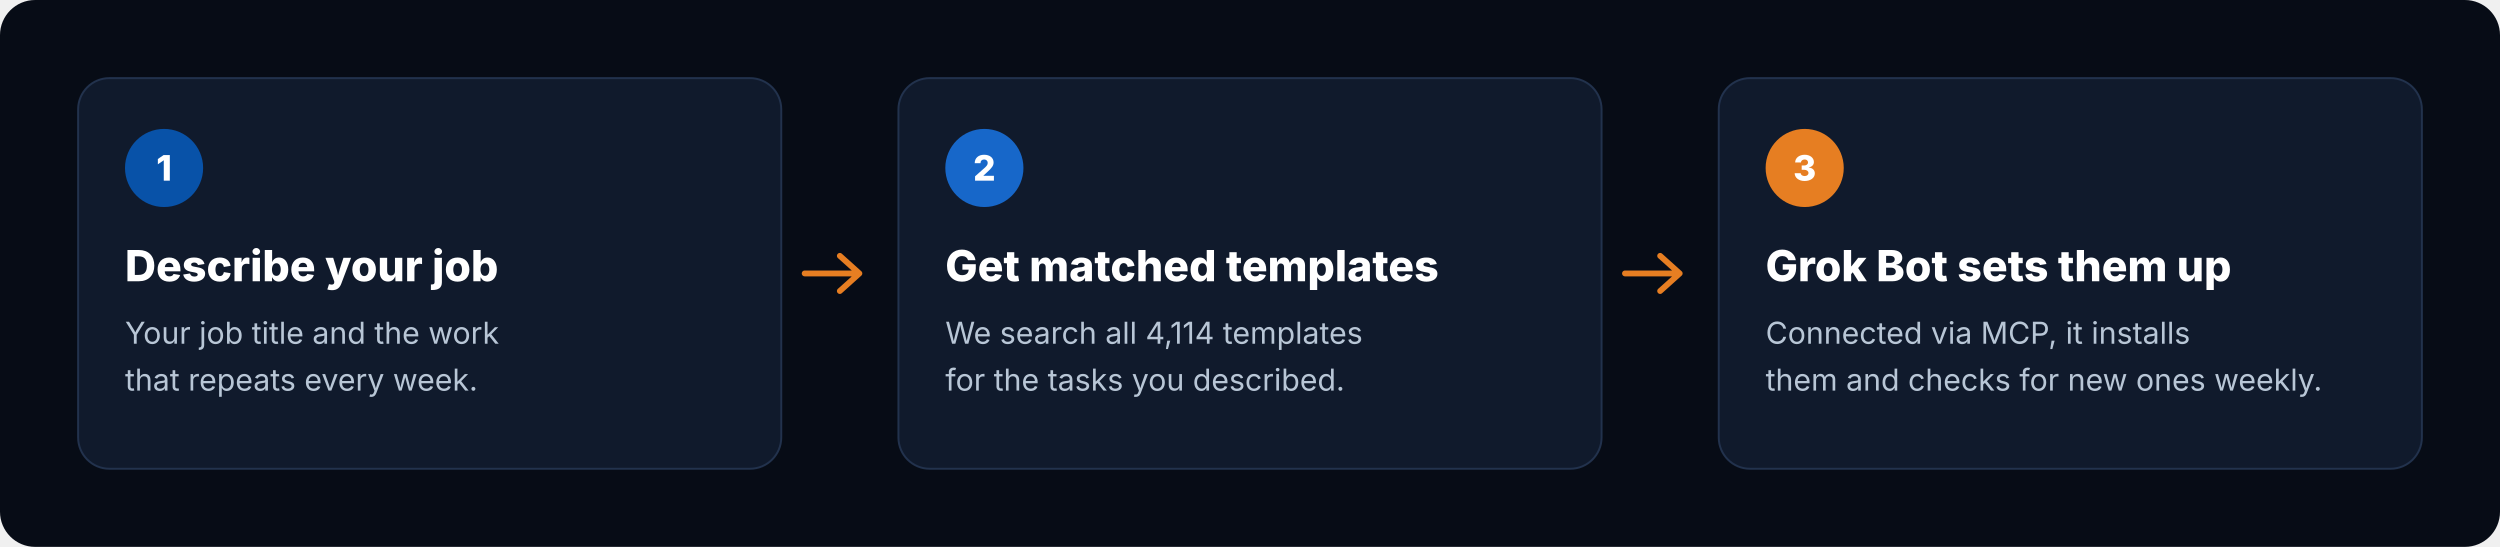
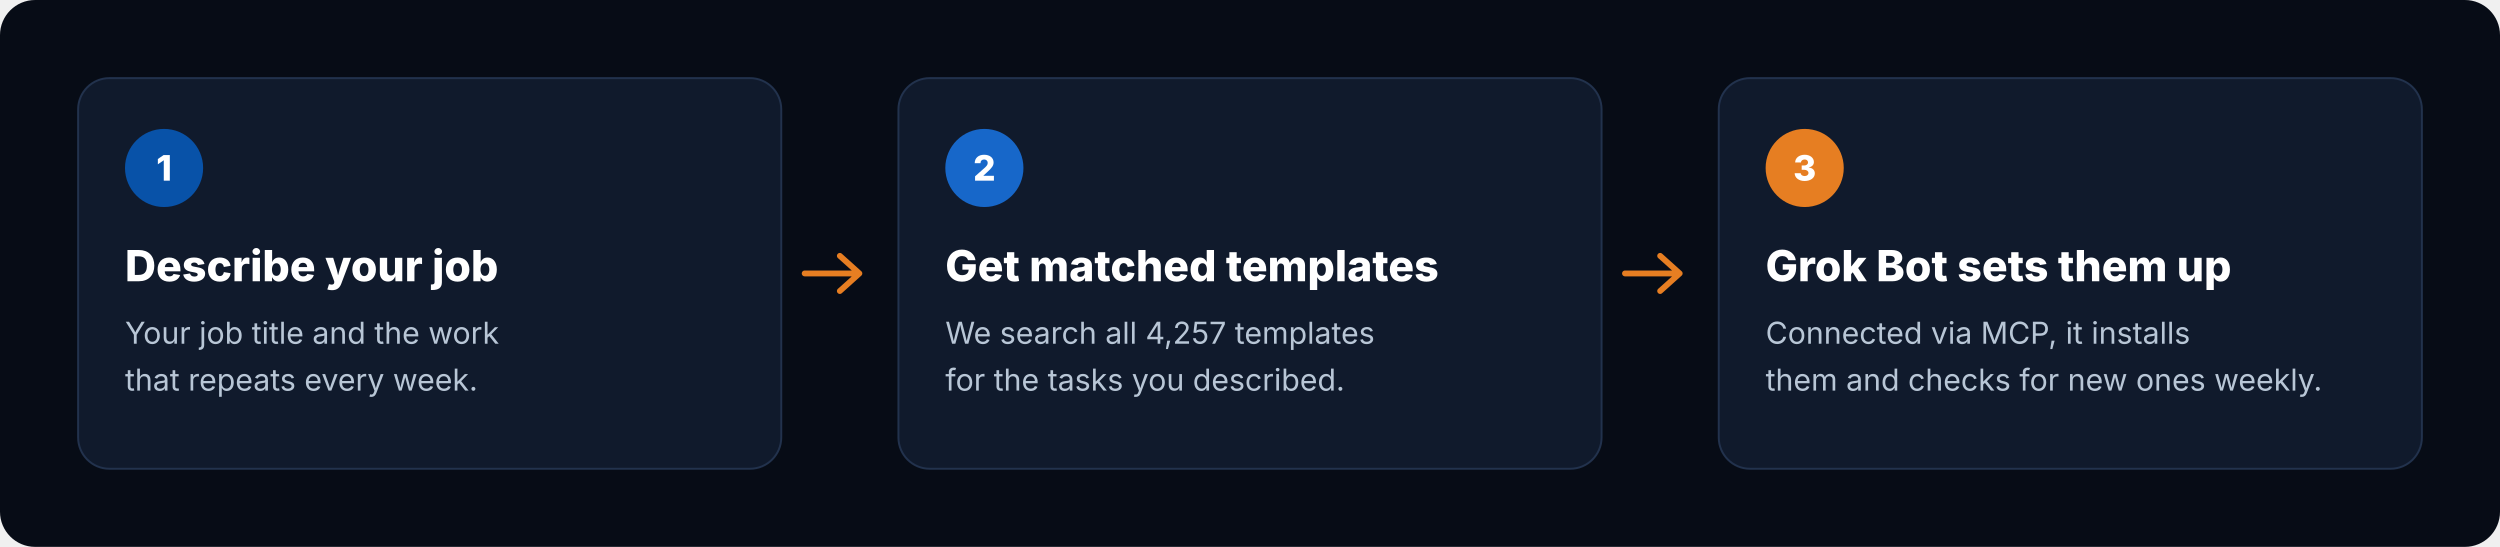
<svg xmlns="http://www.w3.org/2000/svg" viewBox="0 0 1280 280" width="1280" height="280" role="img" aria-label="How it works: describe your job, get matched templates, Grok Bot sets them up">
  <rect width="1280" height="280" rx="18" fill="#070C16" />
  <g transform="translate(40 40)">
    <rect width="360" height="200" rx="16" fill="#101A2C" stroke="#22324D" />
    <circle cx="44" cy="46" r="20" fill="#0852A8" />
    <text x="44" y="52.5" text-anchor="middle" font-family="Inter, -apple-system, 'Segoe UI', Helvetica, Arial, sans-serif" font-size="18" font-weight="800" fill="#FFFFFF">1</text>
    <text x="24" y="104" font-family="Inter, -apple-system, 'Segoe UI', Helvetica, Arial, sans-serif" font-size="22" font-weight="800" fill="#FFFFFF">Describe your job</text>
    <text x="24" y="136" font-family="Inter, -apple-system, 'Segoe UI', Helvetica, Arial, sans-serif" font-size="15.5" fill="#B8C6D6">Your job title and the work</text>
    <text x="24" y="160" font-family="Inter, -apple-system, 'Segoe UI', Helvetica, Arial, sans-serif" font-size="15.5" fill="#B8C6D6">that repeats every week.</text>
  </g>
  <path d="M412 140 h28 m-10 -9 l10 9 -10 9" fill="none" stroke="#E67E22" stroke-width="3" stroke-linecap="round" stroke-linejoin="round" />
  <g transform="translate(460 40)">
    <rect width="360" height="200" rx="16" fill="#101A2C" stroke="#22324D" />
    <circle cx="44" cy="46" r="20" fill="#1767C9" />
    <text x="44" y="52.5" text-anchor="middle" font-family="Inter, -apple-system, 'Segoe UI', Helvetica, Arial, sans-serif" font-size="18" font-weight="800" fill="#FFFFFF">2</text>
    <text x="24" y="104" font-family="Inter, -apple-system, 'Segoe UI', Helvetica, Arial, sans-serif" font-size="22" font-weight="800" fill="#FFFFFF">Get matched templates</text>
-     <text x="24" y="136" font-family="Inter, -apple-system, 'Segoe UI', Helvetica, Arial, sans-serif" font-size="15.5" fill="#B8C6D6">We search all 4,114 templates</text>
+     <text x="24" y="136" font-family="Inter, -apple-system, 'Segoe UI', Helvetica, Arial, sans-serif" font-size="15.5" fill="#B8C6D6">We search all 4,257 templates</text>
    <text x="24" y="160" font-family="Inter, -apple-system, 'Segoe UI', Helvetica, Arial, sans-serif" font-size="15.5" fill="#B8C6D6">for the tasks you described.</text>
  </g>
  <path d="M832 140 h28 m-10 -9 l10 9 -10 9" fill="none" stroke="#E67E22" stroke-width="3" stroke-linecap="round" stroke-linejoin="round" />
  <g transform="translate(880 40)">
    <rect width="360" height="200" rx="16" fill="#101A2C" stroke="#22324D" />
    <circle cx="44" cy="46" r="20" fill="#E67E22" />
    <text x="44" y="52.5" text-anchor="middle" font-family="Inter, -apple-system, 'Segoe UI', Helvetica, Arial, sans-serif" font-size="18" font-weight="800" fill="#FFFFFF">3</text>
    <text x="24" y="104" font-family="Inter, -apple-system, 'Segoe UI', Helvetica, Arial, sans-serif" font-size="22" font-weight="800" fill="#FFFFFF">Grok Bot sets them up</text>
    <text x="24" y="136" font-family="Inter, -apple-system, 'Segoe UI', Helvetica, Arial, sans-serif" font-size="15.5" fill="#B8C6D6">Connected via MCP, it installs</text>
    <text x="24" y="160" font-family="Inter, -apple-system, 'Segoe UI', Helvetica, Arial, sans-serif" font-size="15.5" fill="#B8C6D6">them and checks for new ones weekly.</text>
  </g>
</svg>
